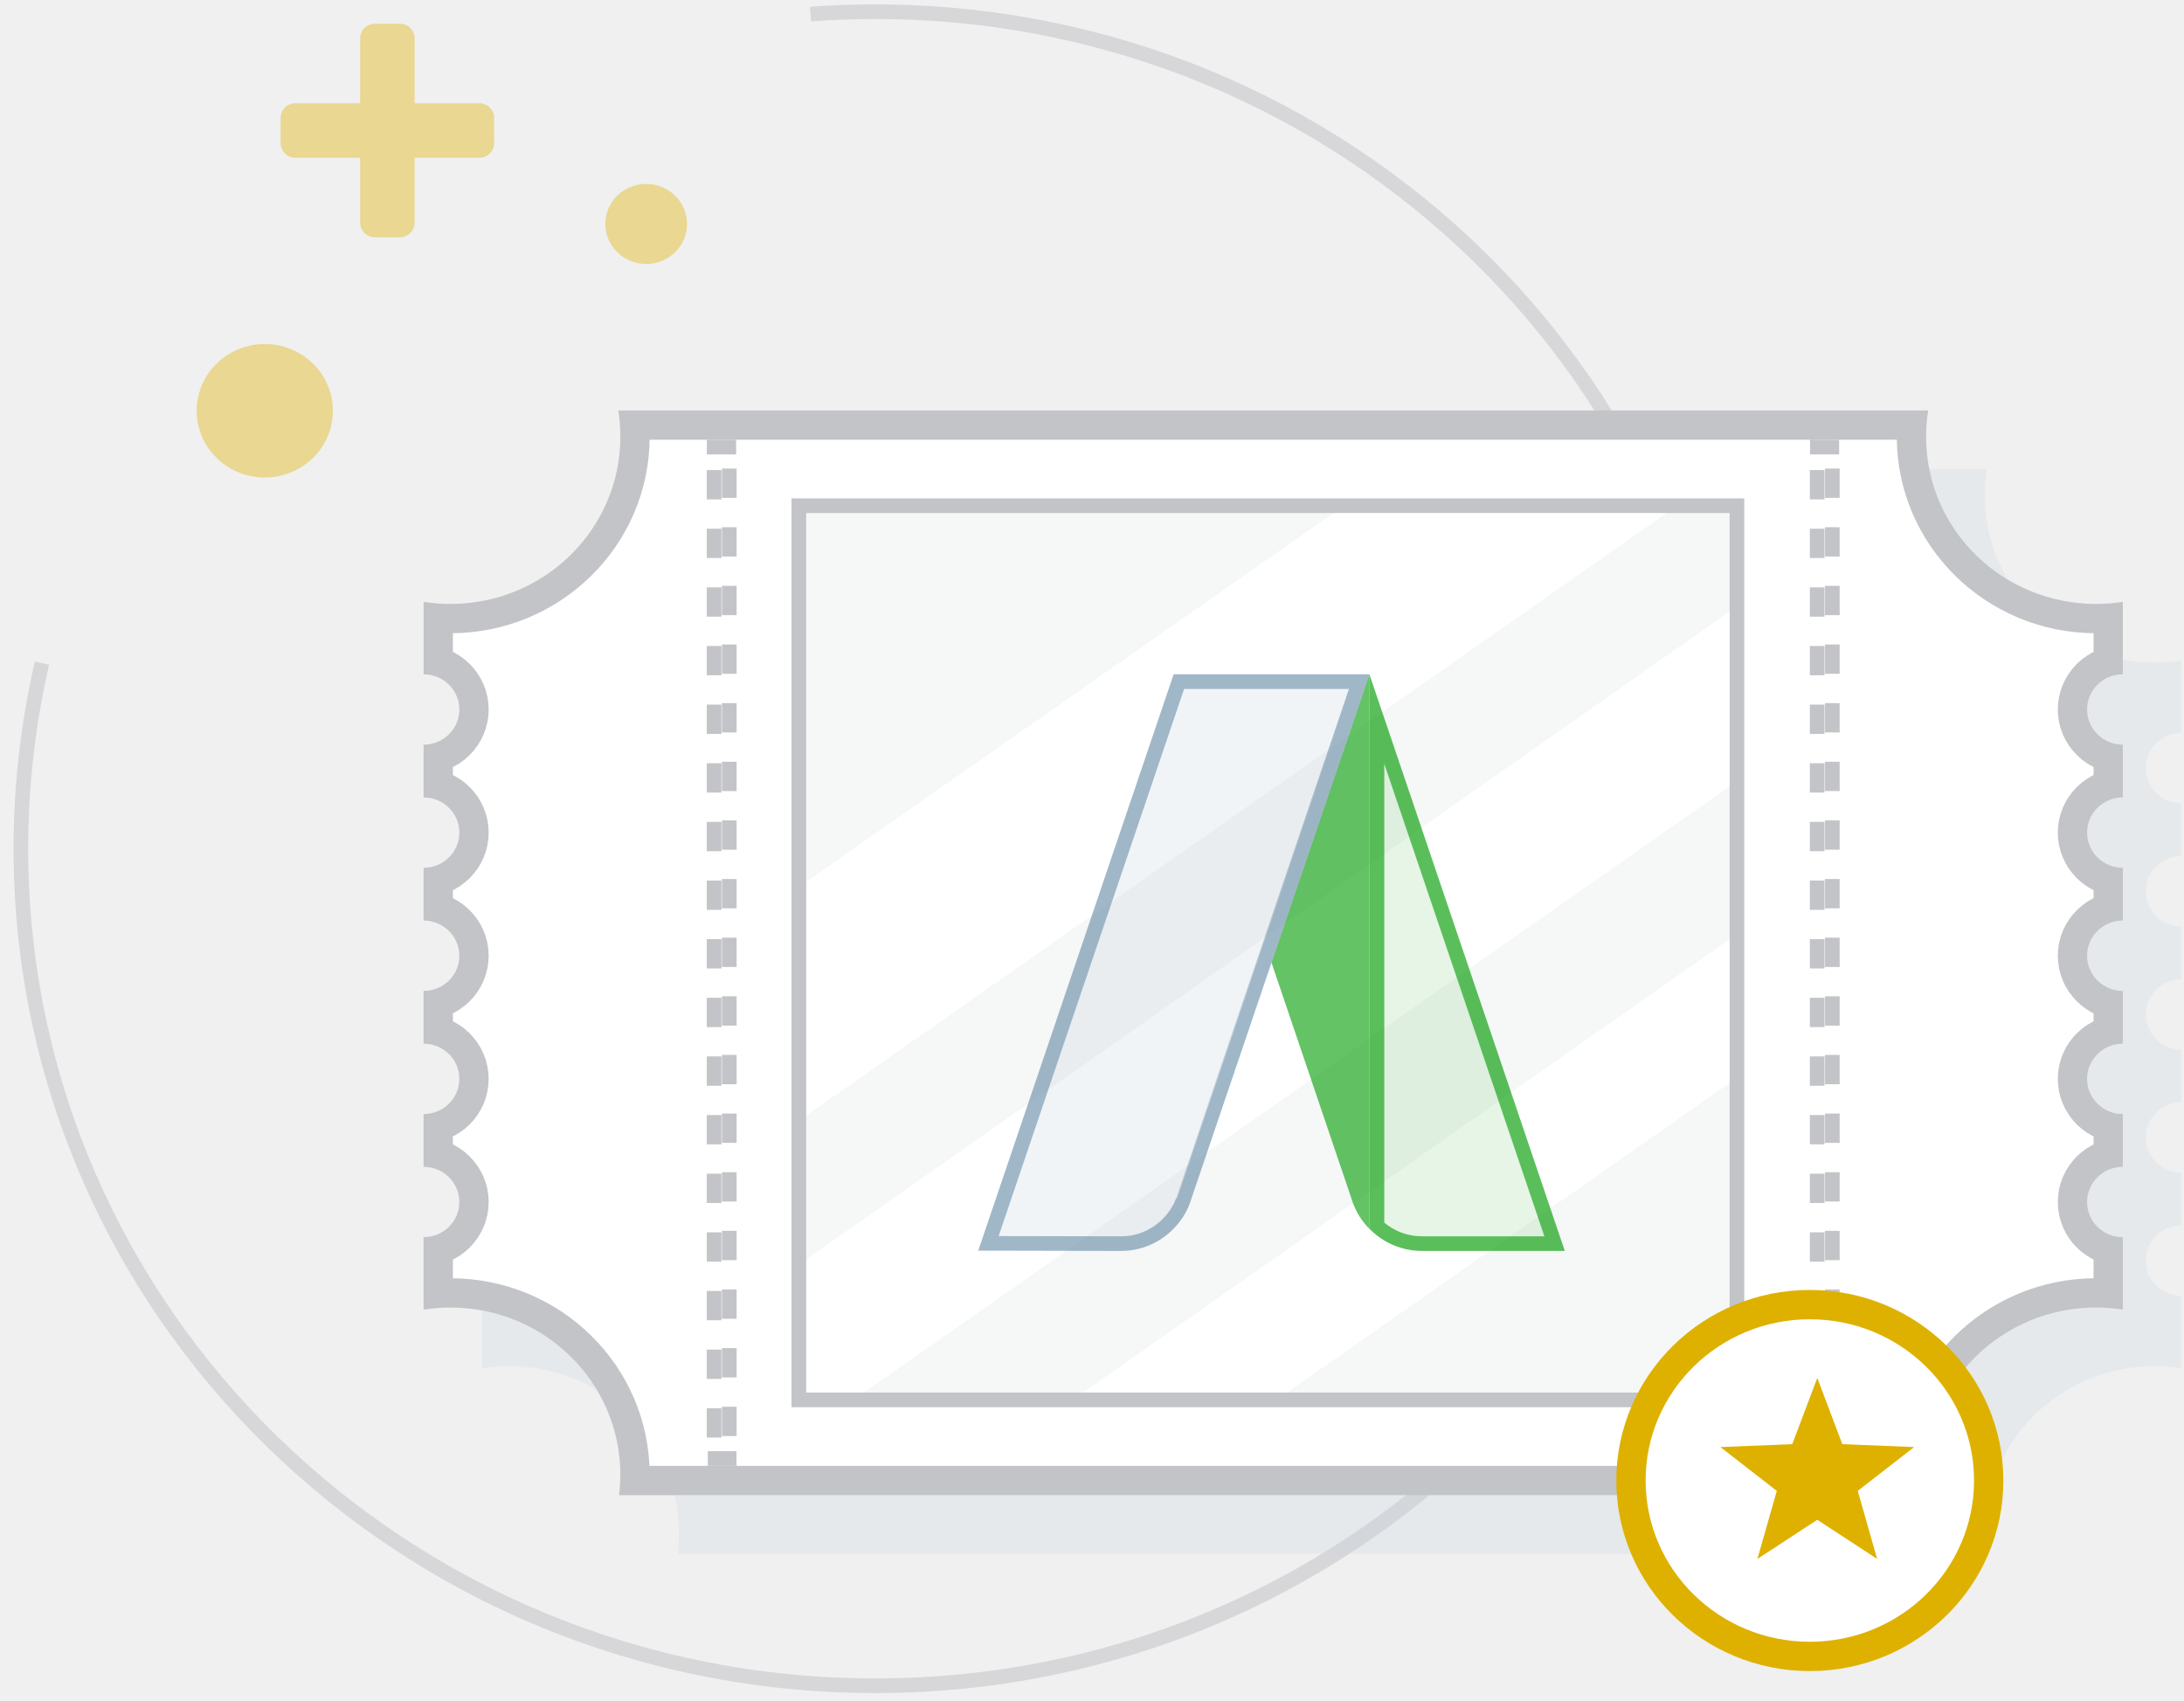
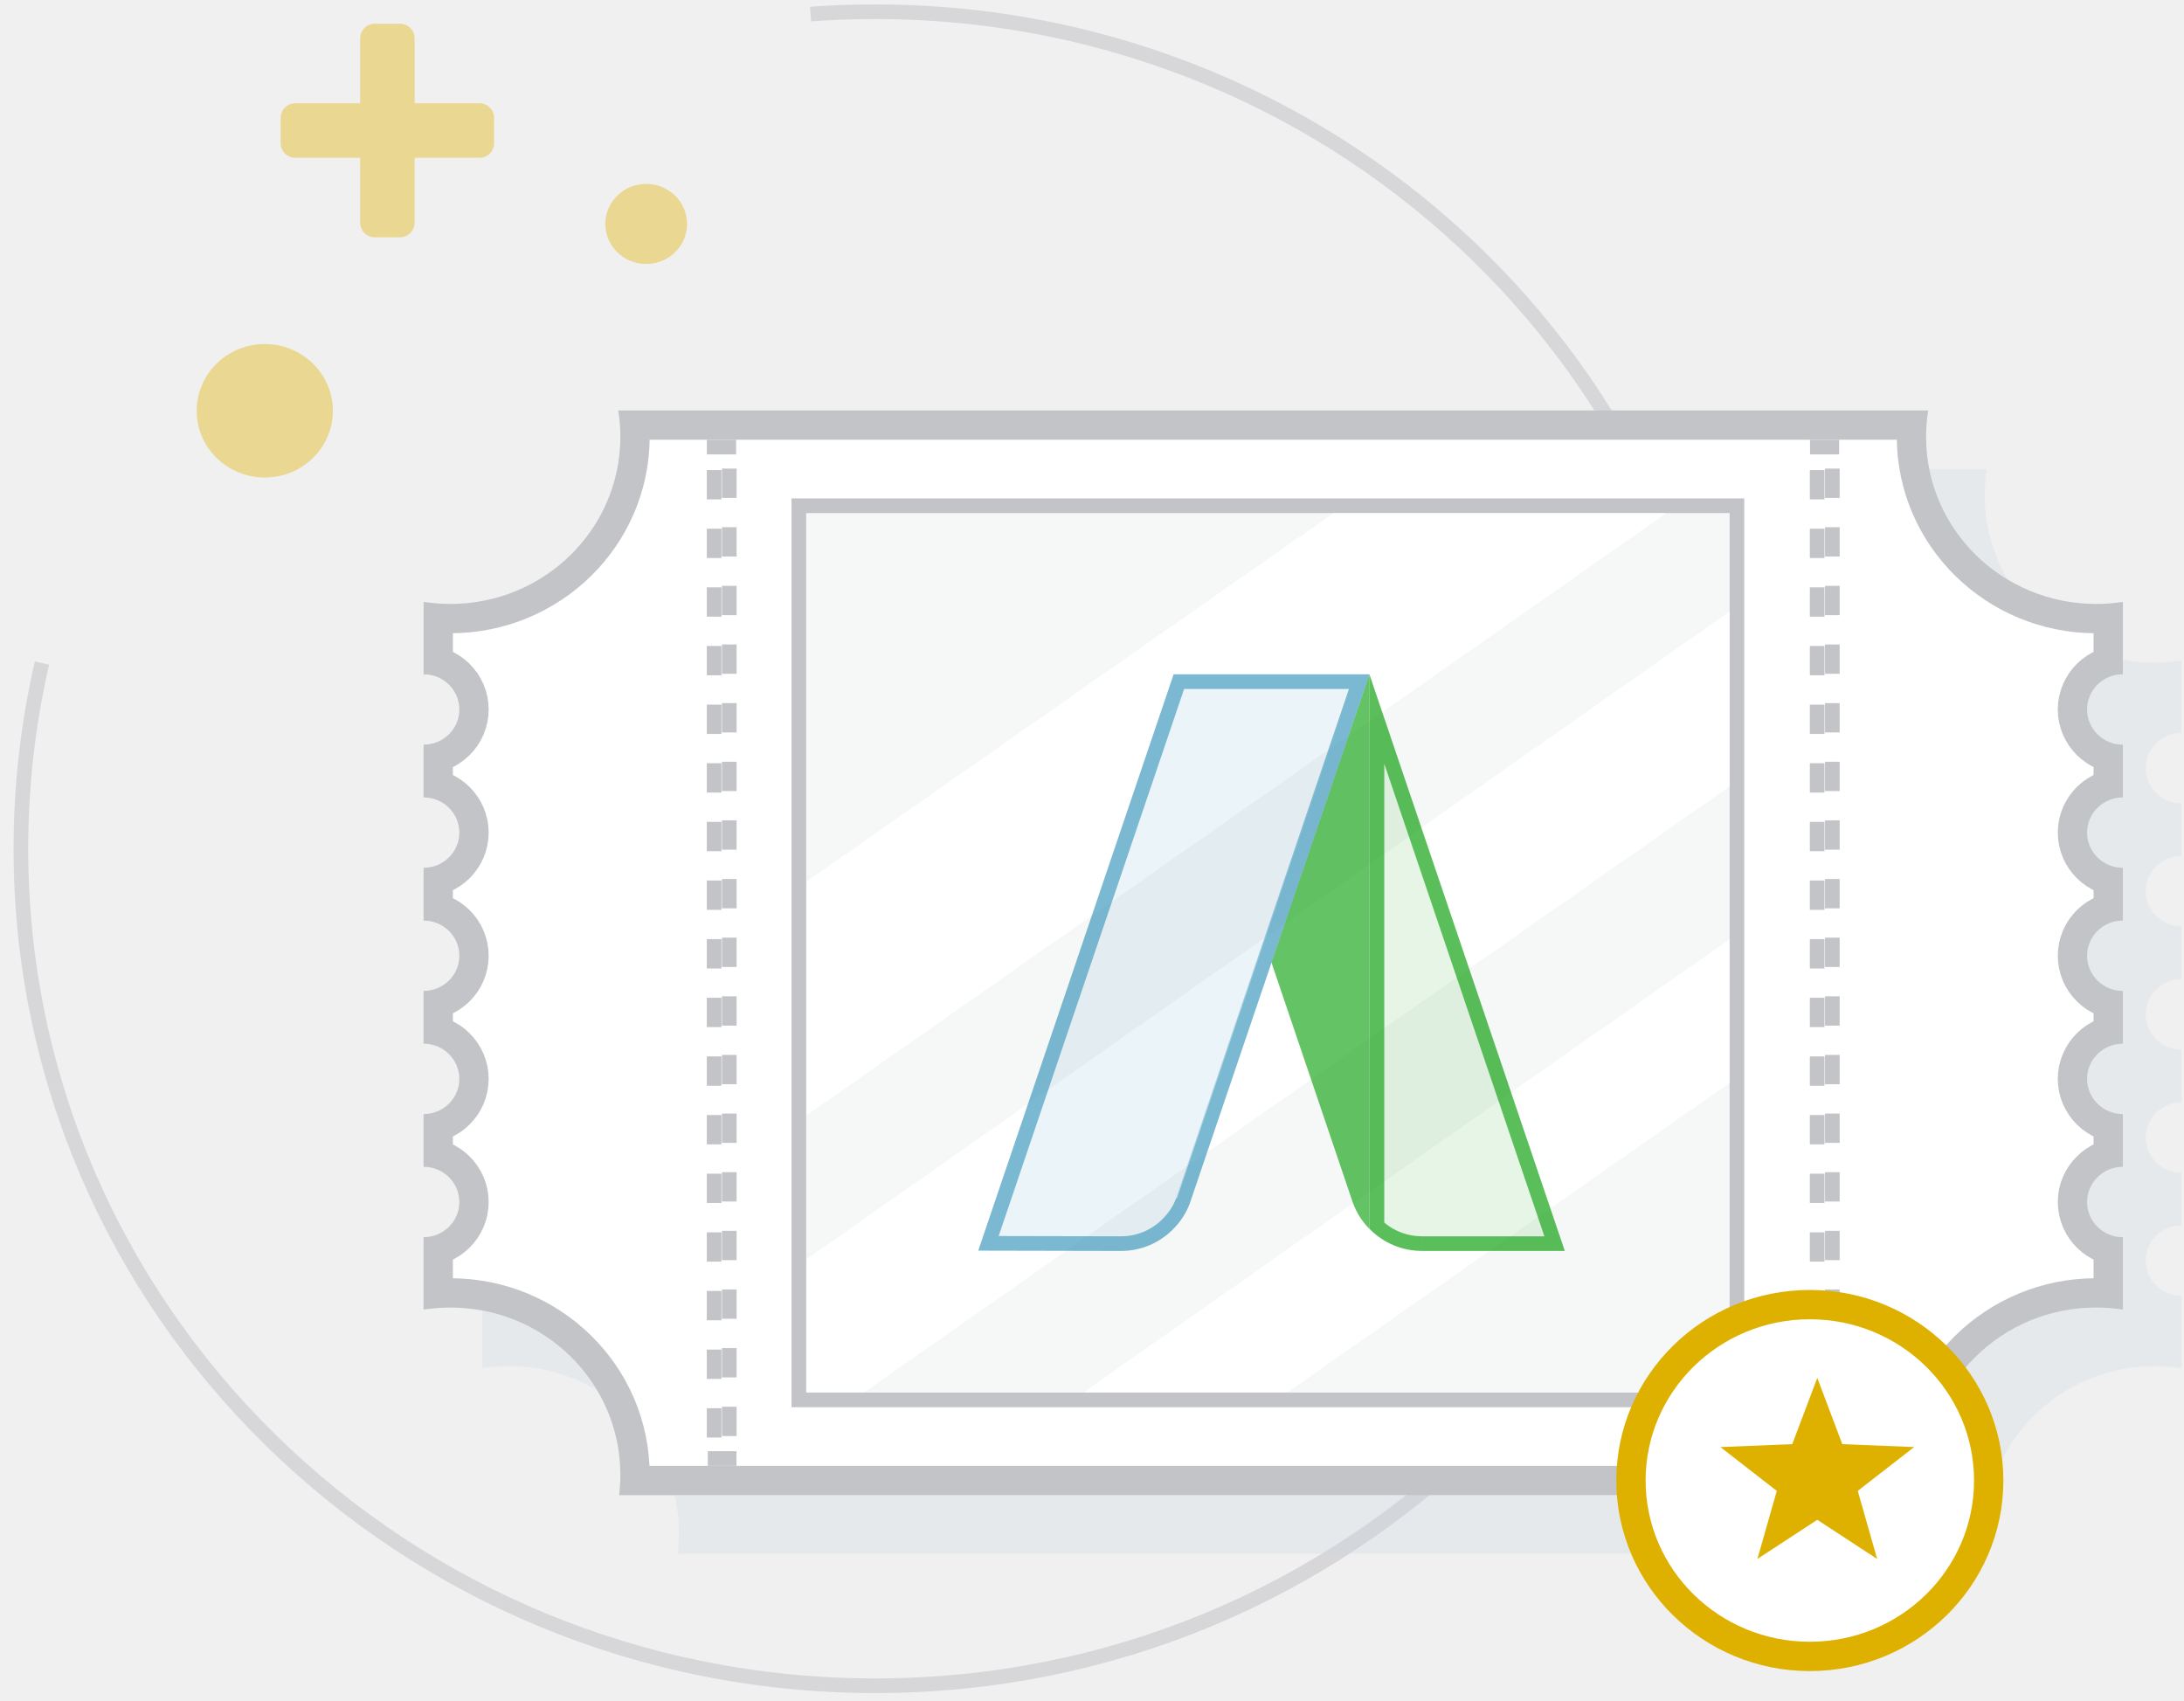
<svg xmlns="http://www.w3.org/2000/svg" xmlns:xlink="http://www.w3.org/1999/xlink" height="116" viewBox="0 0 149 116" width="149">
  <defs>
    <path id="a" d="m115.932 51.6v-3.6c-1.348 0-2.44-1.075-2.44-2.4s1.092-2.4 2.44-2.4v-3.6c-1.348 0-2.44-1.075-2.44-2.4s1.092-2.4 2.44-2.4v-3.6c-1.348 0-2.44-1.075-2.44-2.4s1.092-2.4 2.44-2.4v-3.6c-1.348 0-2.44-1.075-2.44-2.4s1.092-2.4 2.44-2.4v-4.94c-.596.092-1.207.14-1.83.14-6.403 0-11.594-5.104-11.594-11.4 0-.612.05-1.214.144-1.8h-89.372c.095.586.144 1.188.144 1.8 0 6.296-5.19 11.4-11.593 11.4-.622 0-1.234-.048-1.83-.14v4.94c1.348 0 2.44 1.075 2.44 2.4s-1.091 2.4-2.441 2.4v3.6c1.348 0 2.44 1.075 2.44 2.4s-1.09 2.4-2.44 2.4v3.6c1.348 0 2.44 1.075 2.44 2.4s-1.09 2.4-2.44 2.4v3.6c1.348 0 2.44 1.075 2.44 2.4s-1.09 2.4-2.44 2.4v3.6c1.348 0 2.44 1.075 2.44 2.4s-1.09 2.4-2.44 2.4v4.94c.596-.092 1.208-.14 1.83-.14 6.403 0 11.594 5.104 11.594 11.4 0 .474-.03.94-.087 1.4h89.258c-.057-.46-.087-.926-.087-1.4 0-6.296 5.19-11.4 11.594-11.4.623 0 1.234.048 1.83.14v-4.94c-1.348 0-2.44-1.075-2.44-2.4s1.092-2.4 2.44-2.4z" />
    <filter id="b" height="200%" width="200%" x="-50%" y="-50%">
      <feOffset dx="4" dy="4" in="SourceAlpha" result="shadowOffsetOuter1" />
      <feComposite in="shadowOffsetOuter1" in2="SourceAlpha" operator="out" result="shadowOffsetOuter1" />
      <feColorMatrix in="shadowOffsetOuter1" values="0 0 0 0 0.784 0 0 0 0 0.843 0 0 0 0 0.882 0 0 0 0.27 0" />
    </filter>
    <mask id="c" fill="#fff" height="74" width="115.932" x="0" y="0">
      <use xlink:href="#a" />
    </mask>
    <path id="d" d="m25.102 6h65v62h-65z" />
    <mask id="e" fill="#fff" height="62" width="65" x="0" y="0">
      <use xlink:href="#d" />
    </mask>
    <path id="f" d="m19.322 2h2.034v70h-2.034z" />
    <mask id="g" fill="#fff" height="70" width="2.034" x="0" y="0">
      <use xlink:href="#f" />
    </mask>
    <path id="h" d="m94.576 2h2.034v70h-2.034z" />
    <mask id="i" fill="#fff" height="70" width="2.034" x="0" y="0">
      <use xlink:href="#h" />
    </mask>
    <path id="j" d="m30.285 39.34h9.748l-.01-.02-13.31-39.28v37.8a4.993 4.993 0 0 0 3.572 1.498" />
    <mask id="k" fill="#fff" height="39.3" width="13.321" x="0" y="0">
      <use xlink:href="#j" />
    </mask>
    <path id="l" d="m.01 39.32 9.737.02c1.406 0 2.67-.577 3.574-1.5.49-.497.882-1.086 1.126-1.75 0-.006 12.25-36.09 12.25-36.09h-13.357z" />
    <mask id="m" fill="#fff" height="39.341" width="26.696" x="0" y="0">
      <use xlink:href="#l" />
    </mask>
  </defs>
  <g fill="none" fill-rule="evenodd">
    <g transform="translate(1.288)">
      <path d="m1.577 45.232a56.178 56.178 0 0 0 -1.44 12.668c0 31.535 26.094 57.1 58.282 57.1 32.187 0 58.28-25.565 58.28-57.1.001-31.536-26.091-57.1-58.279-57.1a60.32 60.32 0 0 0 -4.41.16" opacity=".556" stroke="#c3c4c7" />
      <g fill="#deb100">
        <path d="m27 7.045v-4.425a1 1 0 0 0 -.997-1h-1.725c-.54 0-.996.45-.996 1v4.425h-4.424a1 1 0 0 0 -1 .996v1.726c0 .54.447.996 1 .996h4.424v4.424a1 1 0 0 0 .996 1h1.725c.54 0 .996-.447.996-1v-4.424h4.423a1 1 0 0 0 1-.996v-1.727c0-.54-.447-.995-1-.995z" opacity=".394" />
        <ellipse cx="42.797" cy="15.277" opacity=".394" rx="2.788" ry="2.731" />
        <ellipse cx="16.777" cy="28.023" opacity=".394" rx="4.646" ry="4.552" />
      </g>
    </g>
    <g transform="translate(28.898 28)">
      <use fill="#101517" filter="url(#b)" xlink:href="#a" />
      <use fill="#fff" mask="url(#c)" stroke="#c3c4c7" stroke-width="4" xlink:href="#a" />
      <use fill="#f6f7f7" mask="url(#e)" stroke="#c3c4c7" stroke-width="2" xlink:href="#d" />
      <path d="m62.06 7.016h22.717l-58.643 41.07v-15.95zm-35.924 50.884v9.07h3.938l59.026-41.322v-11.932zm18.898 9.074h13.912l30.144-21.09v-9.803z" fill="#fff" />
      <use mask="url(#g)" stroke="#c3c4c7" stroke-dasharray="2" stroke-width="2" xlink:href="#f" />
      <use mask="url(#i)" stroke="#c3c4c7" stroke-dasharray="2" stroke-width="2" xlink:href="#h" />
      <g transform="translate(37.83 18)">
        <use style="stroke-opacity:.62;stroke:#069e08;stroke-width:2;fill-opacity:.1;fill:#069e08;mask:url(#k)" xlink:href="#j" />
        <path d="m20.016 19.663 5.564 16.417a4.896 4.896 0 0 0 1.128 1.763v-37.797l-.016-.04-6.676 19.658" fill="#069e08" fill-opacity=".62" />
-         <use style="stroke-opacity:.62;stroke:#6f93ad;stroke-width:2;fill-opacity:.1;fill:#6f93ad;mask:url(#m)" xlink:href="#l" />
+         <use style="stroke-opacity:.62;stroke:#3895ba;stroke-width:2;fill-opacity:.1;fill:#3895ba;mask:url(#m)" xlink:href="#l" />
      </g>
    </g>
    <g transform="translate(111.27 89)">
      <ellipse cx="12.203" cy="12" fill="#fff" rx="12.203" ry="12" stroke="#deb100" stroke-width="2" />
      <path d="m12.712 5 1.707 4.52 4.902.197-3.848 2.99 1.323 4.643-4.085-2.67-4.085 2.67 1.323-4.642-3.848-2.99 4.903-.2z" fill="#deb100" />
    </g>
  </g>
</svg>
